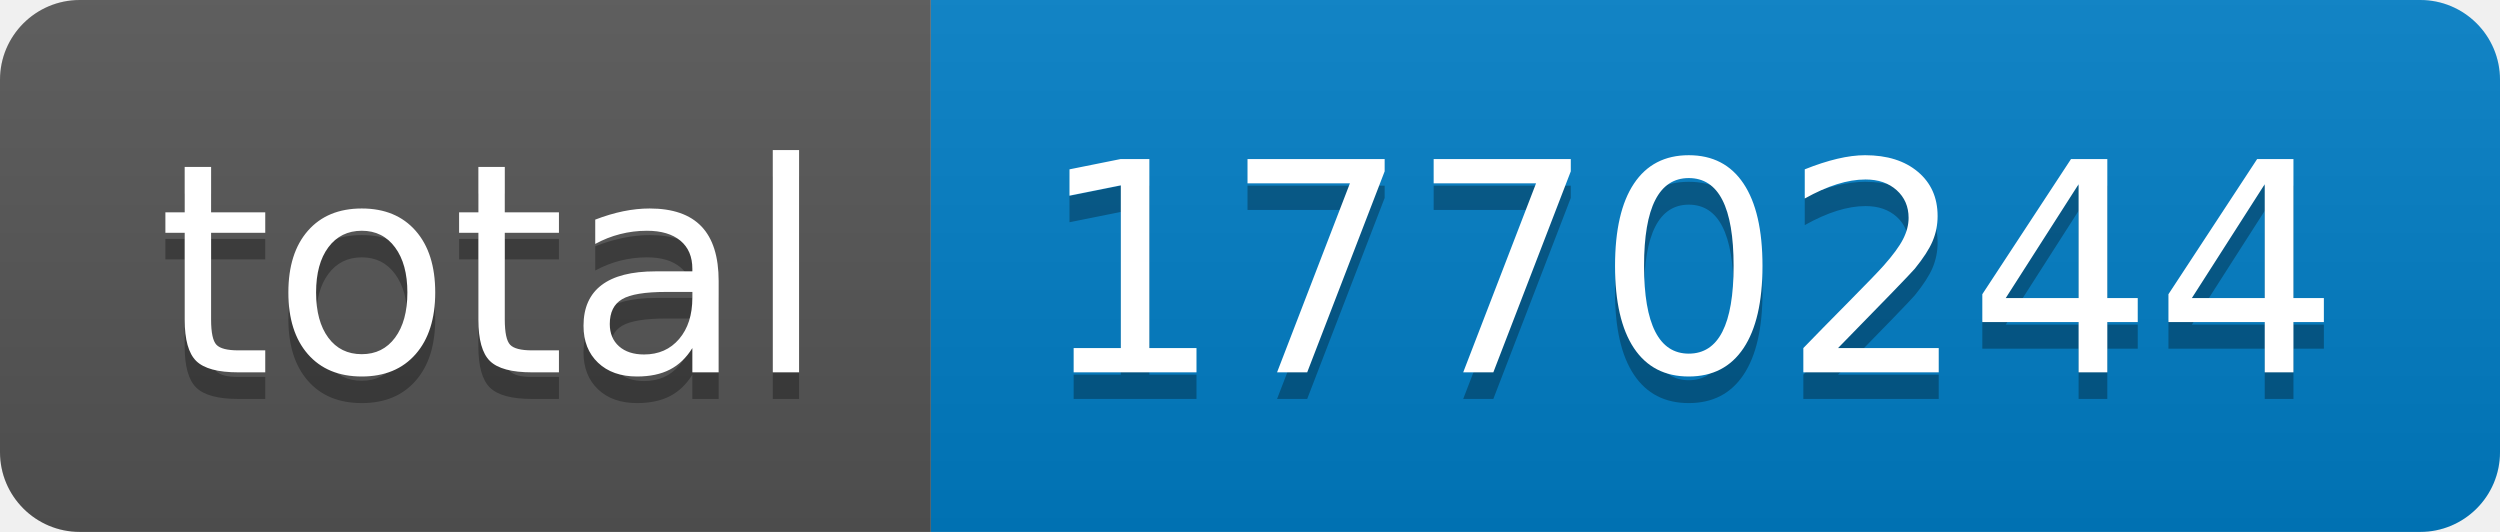
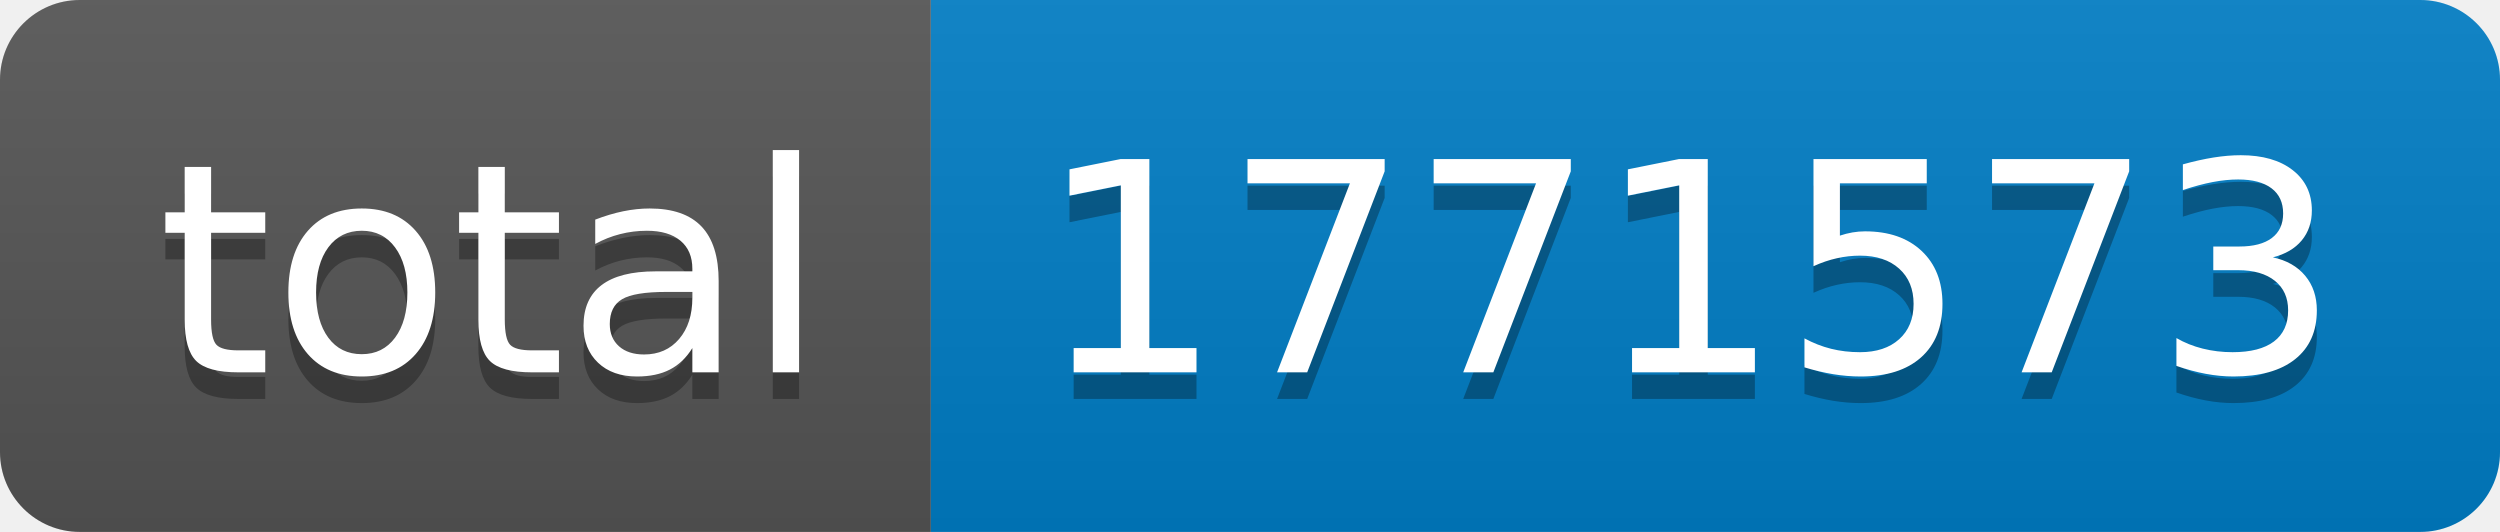
- <svg xmlns="http://www.w3.org/2000/svg" width="94" height="20" role="img" aria-label="total: 1770244">
+ <svg xmlns="http://www.w3.org/2000/svg" width="94" height="20" role="img" aria-label="total: 1771573">
  <linearGradient id="s" x2="0" y2="100%">
    <stop offset="0" stop-color="#bbb" stop-opacity=".1" />
    <stop offset="1" stop-opacity=".1" />
  </linearGradient>
  <clipPath id="r">
    <rect width="94" height="20" rx="3" fill="#fff" />
  </clipPath>
  <g clip-path="url(#r)">
    <rect width="35" height="20" fill="#555" />
    <rect x="35" width="59" height="20" fill="#007ec6" />
    <rect width="94" height="20" fill="url(#s)" />
  </g>
  <g fill="#fff" text-anchor="middle" font-family="Verdana,Geneva,DejaVu Sans,sans-serif" text-rendering="geometricPrecision" font-size="110">
    <text aria-hidden="true" x="185" y="150" fill="#010101" fill-opacity=".3" transform="scale(.1)" textLength="250">total</text>
    <text x="185" y="140" transform="scale(.1)" fill="#fff" textLength="250">total</text>
-     <text aria-hidden="true" x="635" y="150" fill="#010101" fill-opacity=".3" transform="scale(.1)" textLength="490">1770244</text>
-     <text x="635" y="140" transform="scale(.1)" fill="#fff" textLength="490">1770244</text>
+     <text aria-hidden="true" x="635" y="150" fill="#010101" fill-opacity=".3" transform="scale(.1)" textLength="490">1771573</text>
+     <text x="635" y="140" transform="scale(.1)" fill="#fff" textLength="490">1771573</text>
  </g>
</svg>
